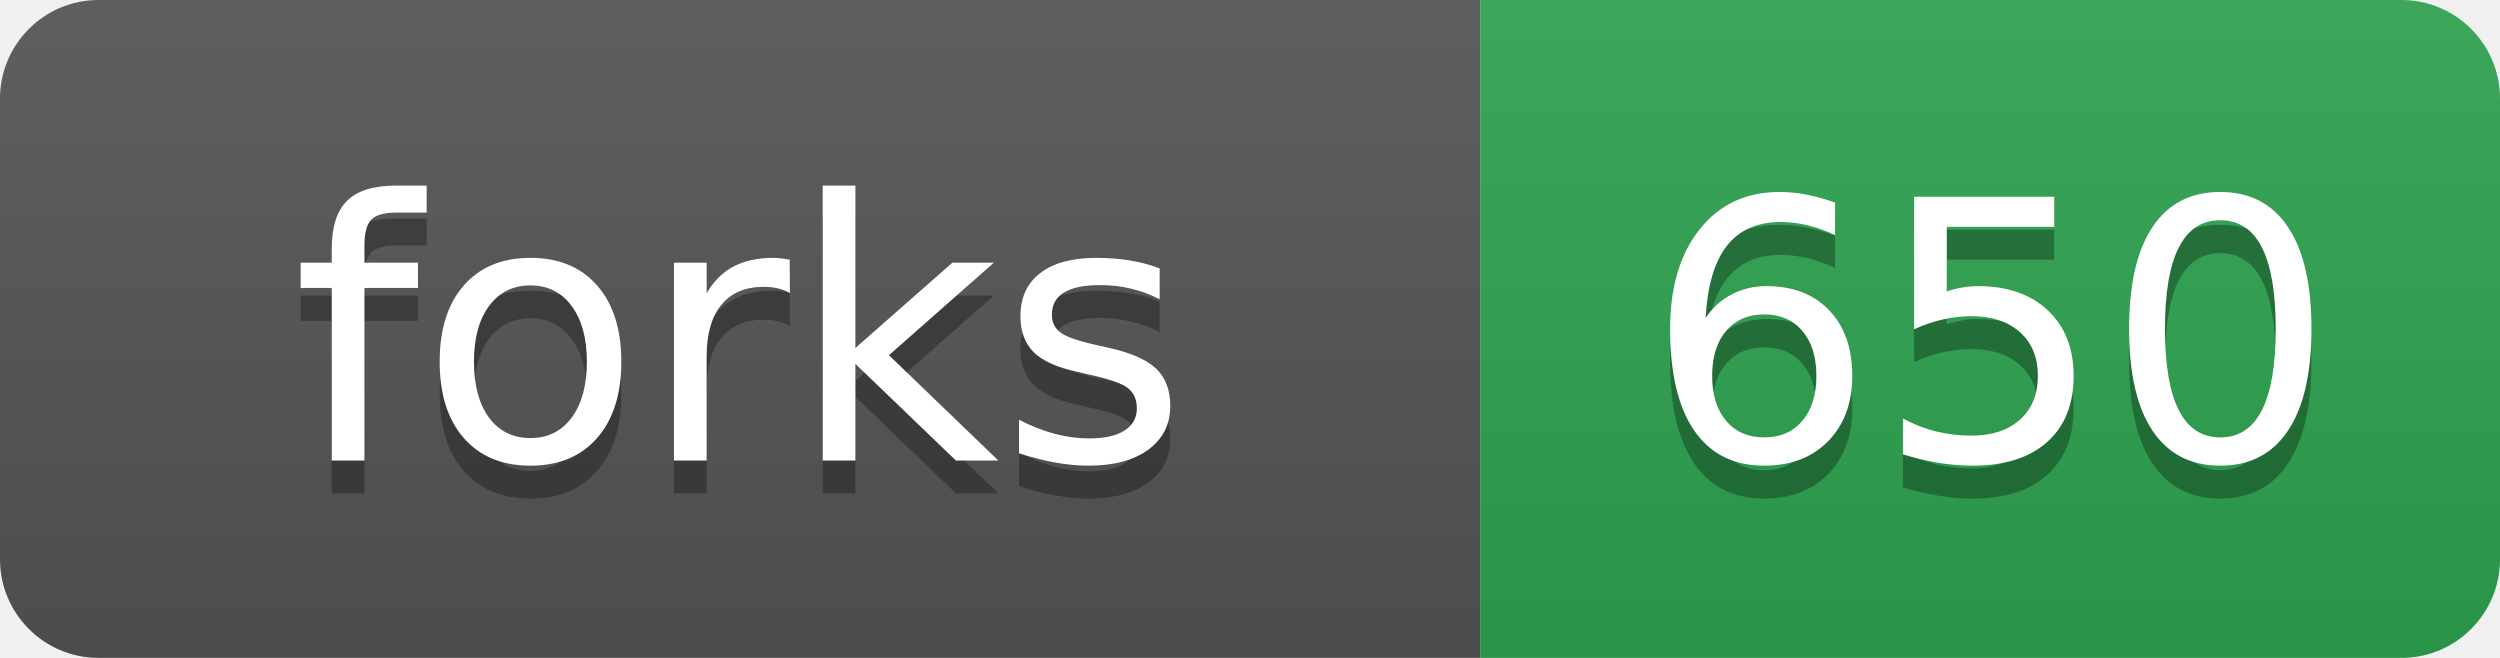
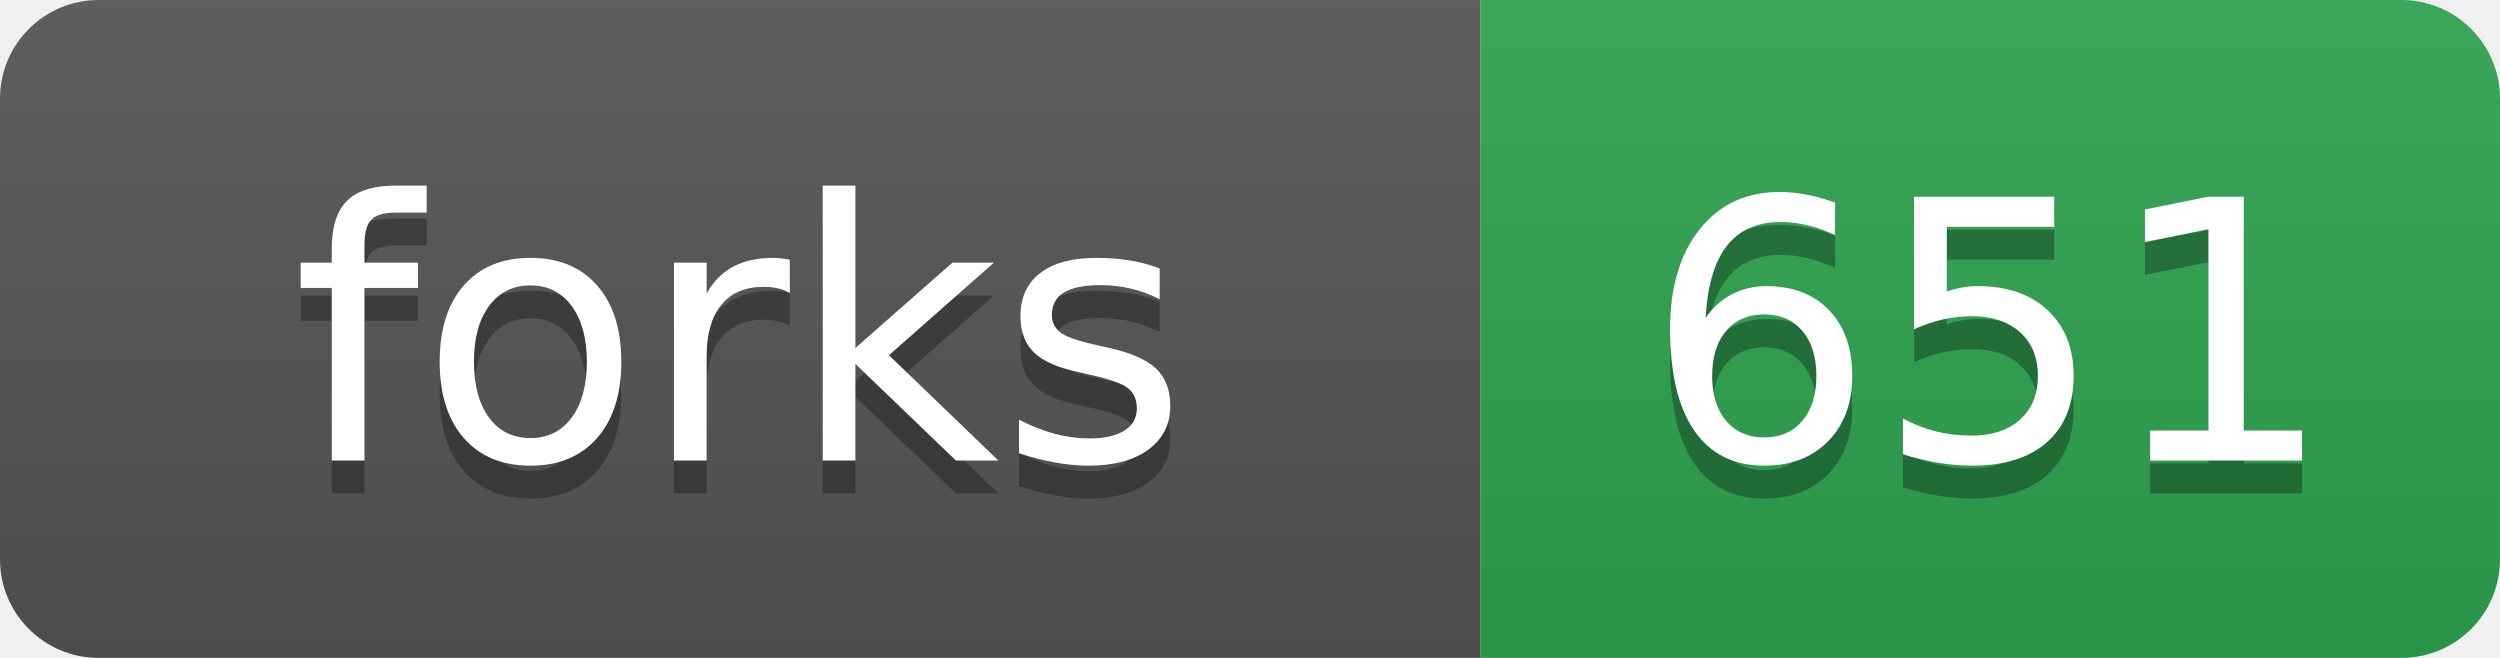
- <svg xmlns="http://www.w3.org/2000/svg" width="76" height="20" role="img" aria-label="forks: 650">
+ <svg xmlns="http://www.w3.org/2000/svg" width="76" height="20" role="img" aria-label="forks: 651">
  <linearGradient id="s" x2="0" y2="100%">
    <stop offset="0" stop-color="#bbb" stop-opacity=".1" />
    <stop offset="1" stop-opacity=".1" />
  </linearGradient>
  <clipPath id="r">
    <rect width="76" height="20" rx="3" fill="#fff" />
  </clipPath>
  <g clip-path="url(#r)">
    <rect width="45" height="20" fill="#555" />
    <rect x="45" width="31" height="20" fill="#2ea44f" />
    <rect width="76" height="20" fill="url(#s)" />
  </g>
  <g fill="#fff" text-anchor="middle" font-family="Verdana,Geneva,DejaVu Sans,sans-serif" text-rendering="geometricPrecision" font-size="110">
    <text aria-hidden="true" x="225" y="150" fill="#010101" fill-opacity=".3" transform="scale(.1)">forks</text>
    <text x="225" y="140" transform="scale(.1)">forks</text>
-     <text aria-hidden="true" x="605" y="150" fill="#010101" fill-opacity=".3" transform="scale(.1)">650</text>
-     <text x="605" y="140" transform="scale(.1)">650</text>
+     <text aria-hidden="true" x="605" y="150" fill="#010101" fill-opacity=".3" transform="scale(.1)">651</text>
+     <text x="605" y="140" transform="scale(.1)">651</text>
  </g>
</svg>
